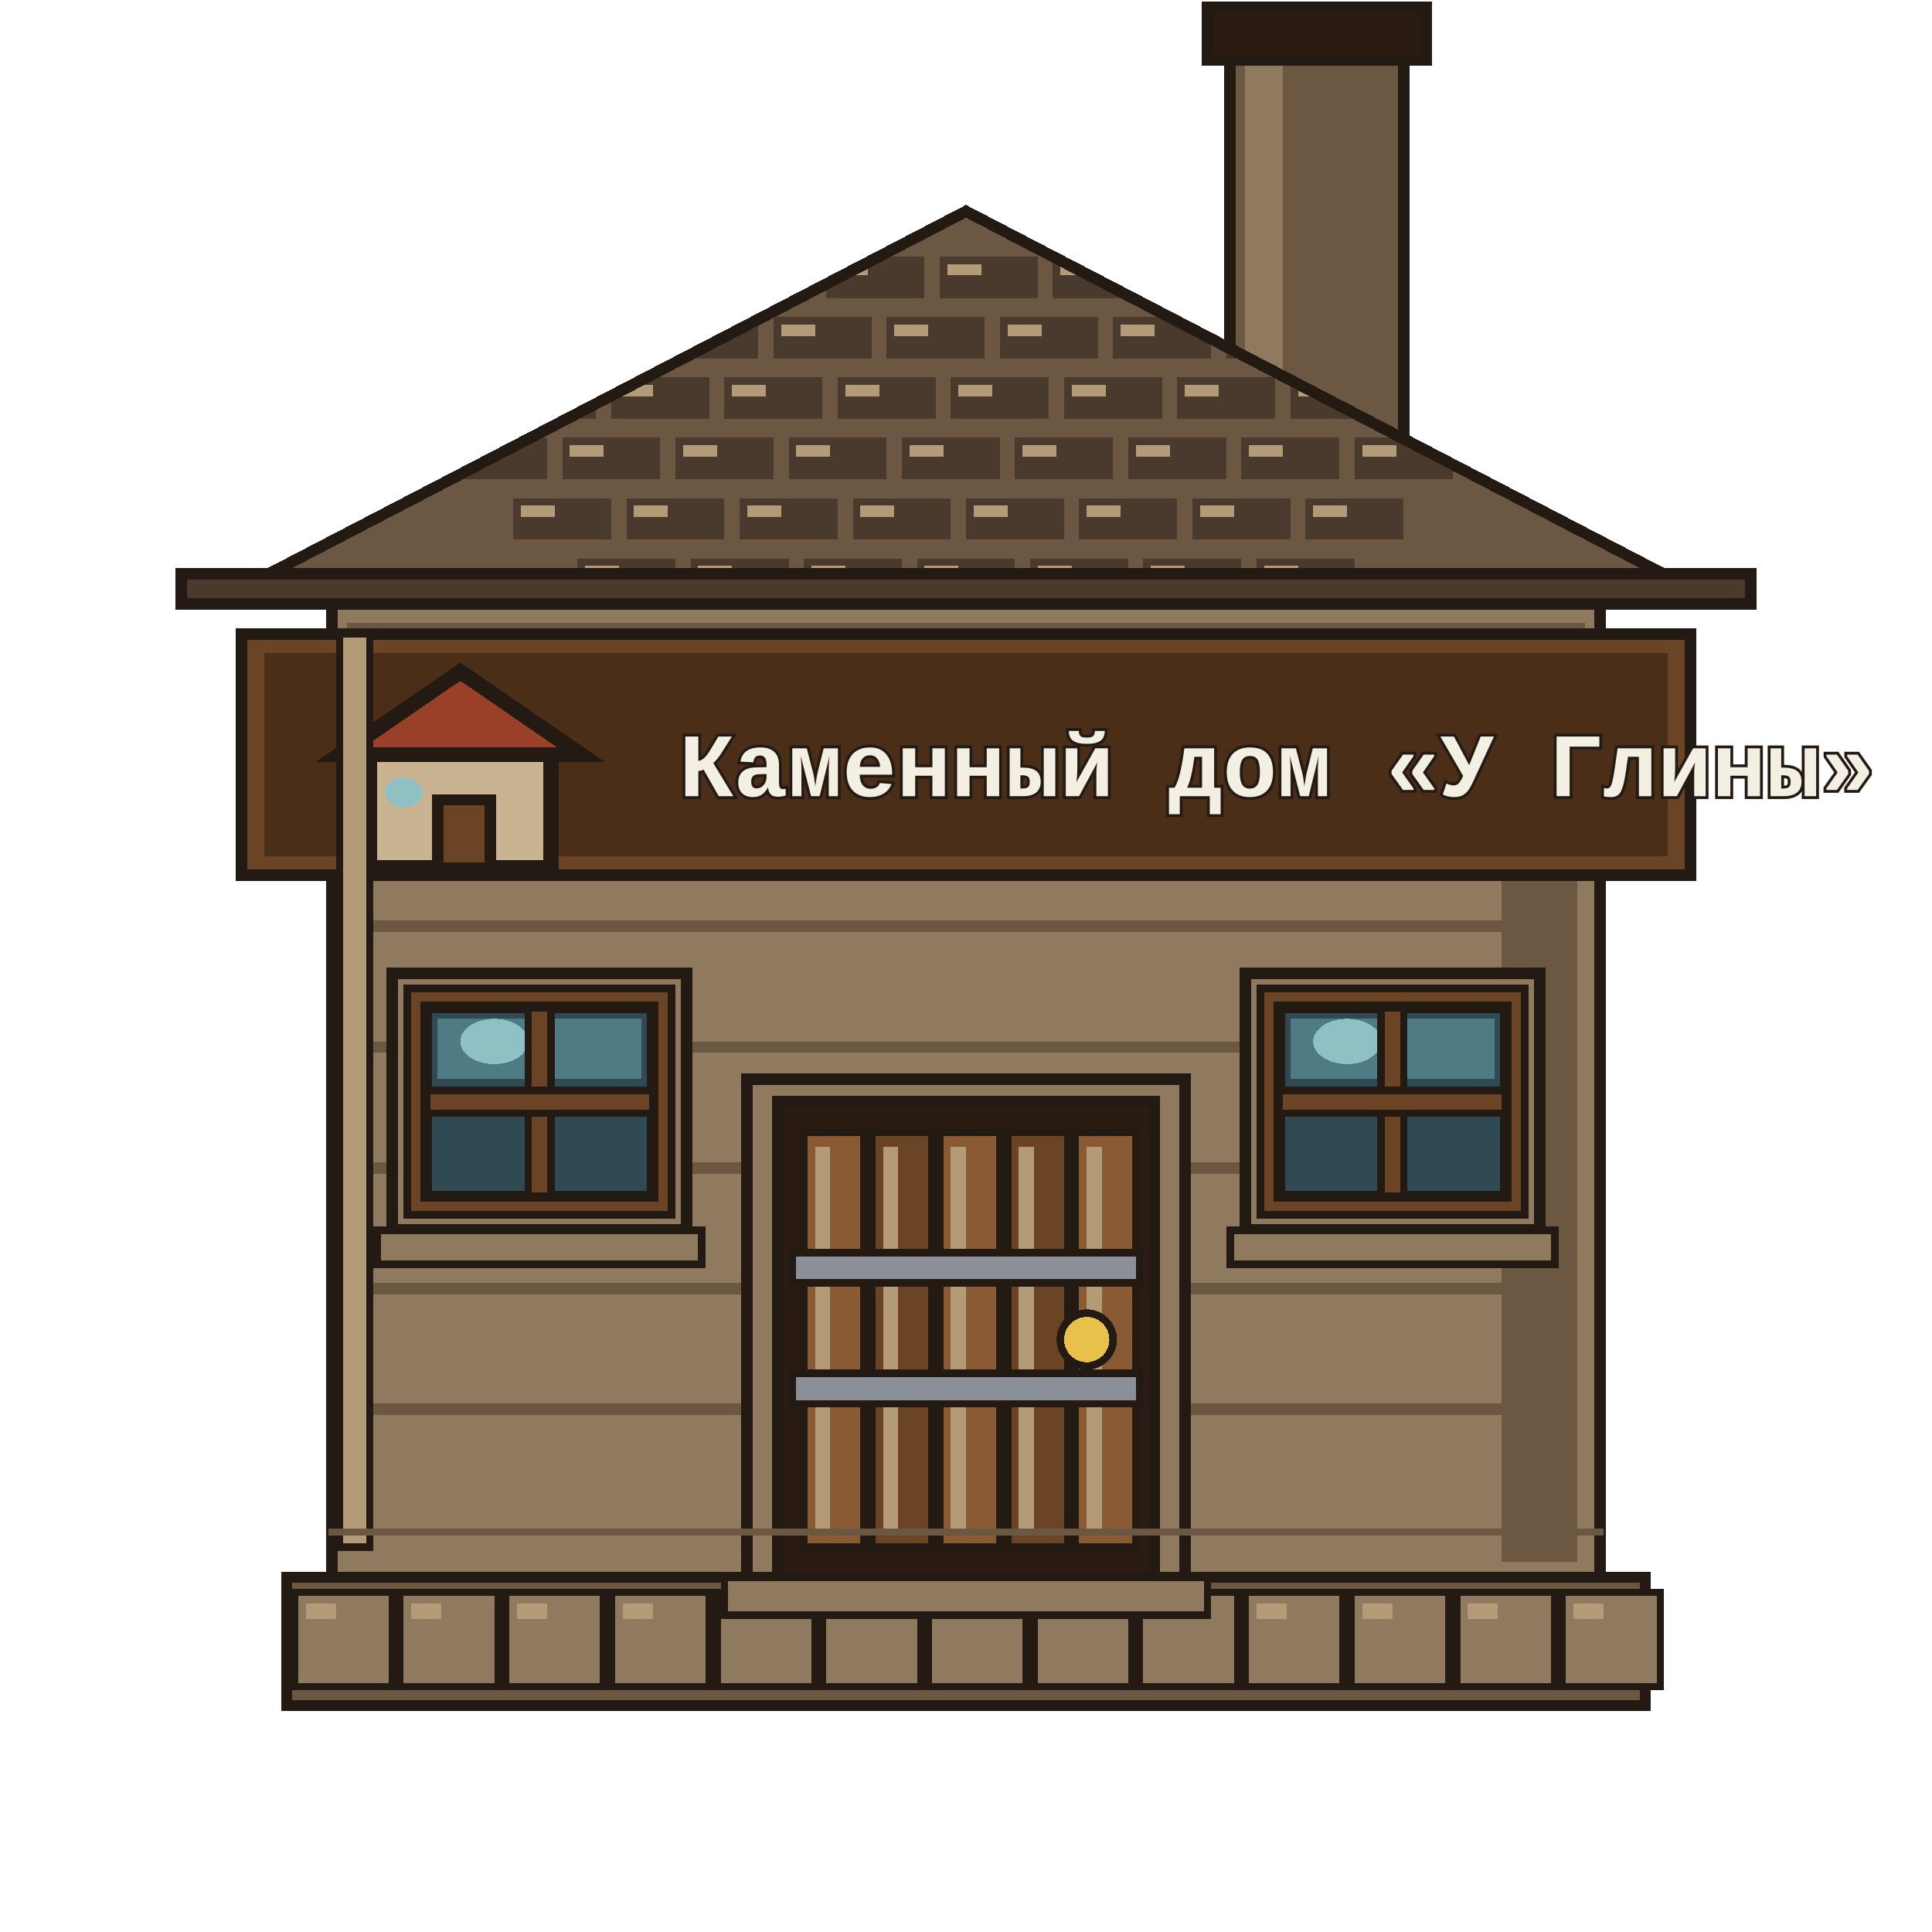
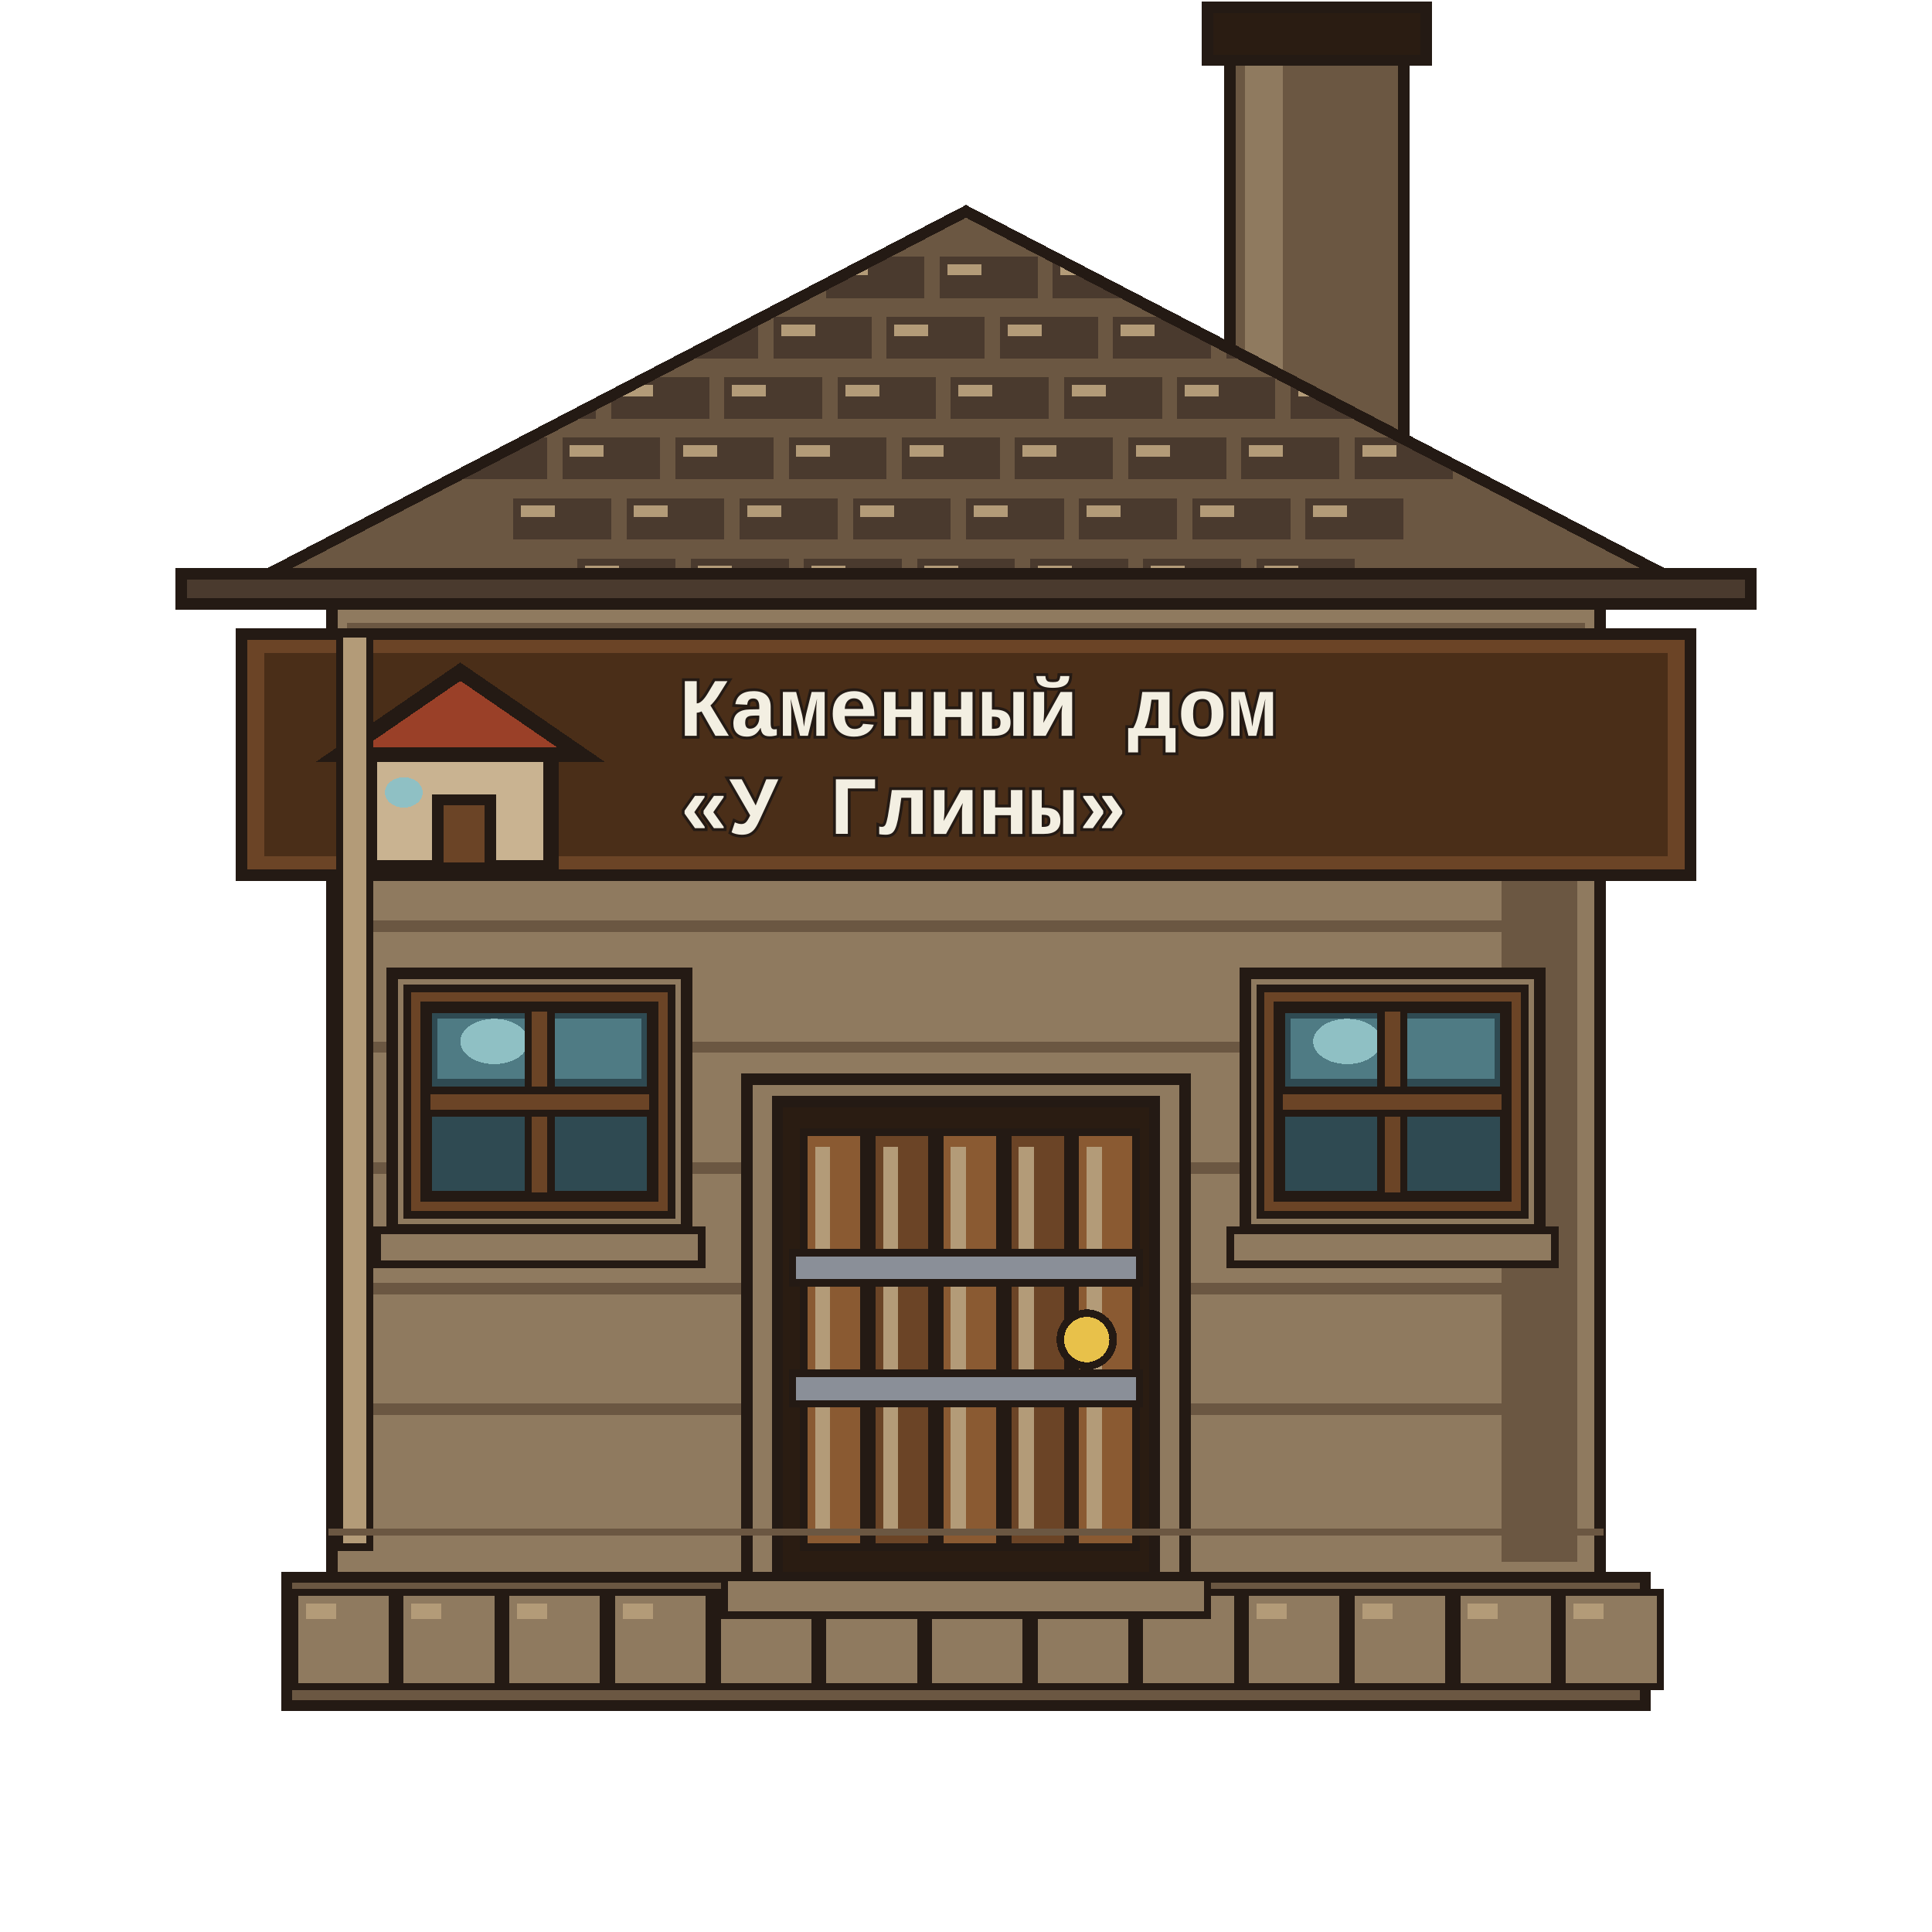
<svg xmlns="http://www.w3.org/2000/svg" viewBox="0 0 512 512" shape-rendering="crispEdges">
  <g id="chimney">
    <path d="M326 8 H372 V120 H326Z" fill="#6b5742" stroke="#241a14" stroke-width="3" stroke-linejoin="miter" stroke-linecap="square" />
    <path d="M330 12 H340 V116 H330Z" fill="#8f7a5f" stroke="none" />
    <path d="M320 2 H378 V16 H320Z" fill="#2a1c12" stroke="#241a14" stroke-width="3" stroke-linejoin="miter" stroke-linecap="square" />
  </g>
  <g id="base">
    <path d="M76 418 H436 V452 H76Z" fill="#6b5742" stroke="#241a14" stroke-width="3" stroke-linejoin="miter" stroke-linecap="square" />
    <path d="M78 422 H104 V447 H78Z" fill="#8f7a5f" stroke="#241a14" stroke-width="2" stroke-linejoin="miter" stroke-linecap="square" />
    <path d="M81 425 H89 V429 H81Z" fill="#b39b78" stroke="none" />
    <path d="M106 422 H132 V447 H106Z" fill="#8f7a5f" stroke="#241a14" stroke-width="2" stroke-linejoin="miter" stroke-linecap="square" />
    <path d="M109 425 H117 V429 H109Z" fill="#b39b78" stroke="none" />
    <path d="M134 422 H160 V447 H134Z" fill="#8f7a5f" stroke="#241a14" stroke-width="2" stroke-linejoin="miter" stroke-linecap="square" />
    <path d="M137 425 H145 V429 H137Z" fill="#b39b78" stroke="none" />
    <path d="M162 422 H188 V447 H162Z" fill="#8f7a5f" stroke="#241a14" stroke-width="2" stroke-linejoin="miter" stroke-linecap="square" />
    <path d="M165 425 H173 V429 H165Z" fill="#b39b78" stroke="none" />
    <path d="M190 422 H216 V447 H190Z" fill="#8f7a5f" stroke="#241a14" stroke-width="2" stroke-linejoin="miter" stroke-linecap="square" />
    <path d="M193 425 H201 V429 H193Z" fill="#b39b78" stroke="none" />
    <path d="M218 422 H244 V447 H218Z" fill="#8f7a5f" stroke="#241a14" stroke-width="2" stroke-linejoin="miter" stroke-linecap="square" />
    <path d="M221 425 H229 V429 H221Z" fill="#b39b78" stroke="none" />
    <path d="M246 422 H272 V447 H246Z" fill="#8f7a5f" stroke="#241a14" stroke-width="2" stroke-linejoin="miter" stroke-linecap="square" />
    <path d="M249 425 H257 V429 H249Z" fill="#b39b78" stroke="none" />
    <path d="M274 422 H300 V447 H274Z" fill="#8f7a5f" stroke="#241a14" stroke-width="2" stroke-linejoin="miter" stroke-linecap="square" />
    <path d="M277 425 H285 V429 H277Z" fill="#b39b78" stroke="none" />
    <path d="M302 422 H328 V447 H302Z" fill="#8f7a5f" stroke="#241a14" stroke-width="2" stroke-linejoin="miter" stroke-linecap="square" />
    <path d="M305 425 H313 V429 H305Z" fill="#b39b78" stroke="none" />
    <path d="M330 422 H356 V447 H330Z" fill="#8f7a5f" stroke="#241a14" stroke-width="2" stroke-linejoin="miter" stroke-linecap="square" />
    <path d="M333 425 H341 V429 H333Z" fill="#b39b78" stroke="none" />
    <path d="M358 422 H384 V447 H358Z" fill="#8f7a5f" stroke="#241a14" stroke-width="2" stroke-linejoin="miter" stroke-linecap="square" />
    <path d="M361 425 H369 V429 H361Z" fill="#b39b78" stroke="none" />
    <path d="M386 422 H412 V447 H386Z" fill="#8f7a5f" stroke="#241a14" stroke-width="2" stroke-linejoin="miter" stroke-linecap="square" />
    <path d="M389 425 H397 V429 H389Z" fill="#b39b78" stroke="none" />
    <path d="M414 422 H440 V447 H414Z" fill="#8f7a5f" stroke="#241a14" stroke-width="2" stroke-linejoin="miter" stroke-linecap="square" />
    <path d="M417 425 H425 V429 H417Z" fill="#b39b78" stroke="none" />
  </g>
  <g id="wall">
    <path d="M88 160 H424 V418 H88Z" fill="#8f7a5f" stroke="#241a14" stroke-width="3" stroke-linejoin="miter" stroke-linecap="square" />
    <path d="M92 165 H420 V175 H92Z" fill="#6b5742" stroke="none" />
    <path d="M96 178 H416 V186 H96Z" fill="#8f7a5f" stroke="none" />
    <path d="M398 168 H418 V414 H398Z" fill="#6b5742" stroke="none" />
    <path d="M94 180 H418 V183 H94Z" fill="#6b5742" stroke="none" />
    <path d="M94 212 H418 V215 H94Z" fill="#6b5742" stroke="none" />
    <path d="M94 244 H418 V247 H94Z" fill="#6b5742" stroke="none" />
    <path d="M94 276 H418 V279 H94Z" fill="#6b5742" stroke="none" />
    <path d="M94 308 H418 V311 H94Z" fill="#6b5742" stroke="none" />
    <path d="M94 340 H418 V343 H94Z" fill="#6b5742" stroke="none" />
    <path d="M94 372 H418 V375 H94Z" fill="#6b5742" stroke="none" />
  </g>
  <g id="roof">
    <defs>
      <clipPath id="roofClip">
        <path d="M56 160 L256 56 L456 160Z" />
      </clipPath>
    </defs>
    <path d="M56 160 L256 56 L456 160Z" fill="#6b5742" stroke="#241a14" stroke-width="3" stroke-linejoin="miter" />
    <g clip-path="url(#roofClip)">
      <path d="M69 68 H95 V79 H69Z" fill="#4a3a2e" stroke="none" />
      <path d="M71 70 H80 V73 H71Z" fill="#b39b78" stroke="none" />
      <path d="M99 68 H125 V79 H99Z" fill="#4a3a2e" stroke="none" />
      <path d="M101 70 H110 V73 H101Z" fill="#b39b78" stroke="none" />
      <path d="M129 68 H155 V79 H129Z" fill="#4a3a2e" stroke="none" />
      <path d="M131 70 H140 V73 H131Z" fill="#b39b78" stroke="none" />
      <path d="M159 68 H185 V79 H159Z" fill="#4a3a2e" stroke="none" />
      <path d="M161 70 H170 V73 H161Z" fill="#b39b78" stroke="none" />
      <path d="M189 68 H215 V79 H189Z" fill="#4a3a2e" stroke="none" />
      <path d="M191 70 H200 V73 H191Z" fill="#b39b78" stroke="none" />
      <path d="M219 68 H245 V79 H219Z" fill="#4a3a2e" stroke="none" />
      <path d="M221 70 H230 V73 H221Z" fill="#b39b78" stroke="none" />
      <path d="M249 68 H275 V79 H249Z" fill="#4a3a2e" stroke="none" />
      <path d="M251 70 H260 V73 H251Z" fill="#b39b78" stroke="none" />
      <path d="M279 68 H305 V79 H279Z" fill="#4a3a2e" stroke="none" />
      <path d="M281 70 H290 V73 H281Z" fill="#b39b78" stroke="none" />
      <path d="M309 68 H335 V79 H309Z" fill="#4a3a2e" stroke="none" />
      <path d="M311 70 H320 V73 H311Z" fill="#b39b78" stroke="none" />
      <path d="M339 68 H365 V79 H339Z" fill="#4a3a2e" stroke="none" />
      <path d="M341 70 H350 V73 H341Z" fill="#b39b78" stroke="none" />
      <path d="M369 68 H395 V79 H369Z" fill="#4a3a2e" stroke="none" />
      <path d="M371 70 H380 V73 H371Z" fill="#b39b78" stroke="none" />
      <path d="M399 68 H425 V79 H399Z" fill="#4a3a2e" stroke="none" />
      <path d="M401 70 H410 V73 H401Z" fill="#b39b78" stroke="none" />
      <path d="M429 68 H455 V79 H429Z" fill="#4a3a2e" stroke="none" />
      <path d="M431 70 H440 V73 H431Z" fill="#b39b78" stroke="none" />
      <path d="M85 84 H111 V95 H85Z" fill="#4a3a2e" stroke="none" />
      <path d="M87 86 H96 V89 H87Z" fill="#b39b78" stroke="none" />
      <path d="M115 84 H141 V95 H115Z" fill="#4a3a2e" stroke="none" />
      <path d="M117 86 H126 V89 H117Z" fill="#b39b78" stroke="none" />
      <path d="M145 84 H171 V95 H145Z" fill="#4a3a2e" stroke="none" />
      <path d="M147 86 H156 V89 H147Z" fill="#b39b78" stroke="none" />
      <path d="M175 84 H201 V95 H175Z" fill="#4a3a2e" stroke="none" />
      <path d="M177 86 H186 V89 H177Z" fill="#b39b78" stroke="none" />
      <path d="M205 84 H231 V95 H205Z" fill="#4a3a2e" stroke="none" />
      <path d="M207 86 H216 V89 H207Z" fill="#b39b78" stroke="none" />
      <path d="M235 84 H261 V95 H235Z" fill="#4a3a2e" stroke="none" />
      <path d="M237 86 H246 V89 H237Z" fill="#b39b78" stroke="none" />
      <path d="M265 84 H291 V95 H265Z" fill="#4a3a2e" stroke="none" />
      <path d="M267 86 H276 V89 H267Z" fill="#b39b78" stroke="none" />
      <path d="M295 84 H321 V95 H295Z" fill="#4a3a2e" stroke="none" />
      <path d="M297 86 H306 V89 H297Z" fill="#b39b78" stroke="none" />
      <path d="M325 84 H351 V95 H325Z" fill="#4a3a2e" stroke="none" />
      <path d="M327 86 H336 V89 H327Z" fill="#b39b78" stroke="none" />
      <path d="M355 84 H381 V95 H355Z" fill="#4a3a2e" stroke="none" />
      <path d="M357 86 H366 V89 H357Z" fill="#b39b78" stroke="none" />
      <path d="M385 84 H411 V95 H385Z" fill="#4a3a2e" stroke="none" />
      <path d="M387 86 H396 V89 H387Z" fill="#b39b78" stroke="none" />
      <path d="M415 84 H441 V95 H415Z" fill="#4a3a2e" stroke="none" />
      <path d="M417 86 H426 V89 H417Z" fill="#b39b78" stroke="none" />
      <path d="M102 100 H128 V111 H102Z" fill="#4a3a2e" stroke="none" />
      <path d="M104 102 H113 V105 H104Z" fill="#b39b78" stroke="none" />
      <path d="M132 100 H158 V111 H132Z" fill="#4a3a2e" stroke="none" />
      <path d="M134 102 H143 V105 H134Z" fill="#b39b78" stroke="none" />
      <path d="M162 100 H188 V111 H162Z" fill="#4a3a2e" stroke="none" />
      <path d="M164 102 H173 V105 H164Z" fill="#b39b78" stroke="none" />
      <path d="M192 100 H218 V111 H192Z" fill="#4a3a2e" stroke="none" />
      <path d="M194 102 H203 V105 H194Z" fill="#b39b78" stroke="none" />
      <path d="M222 100 H248 V111 H222Z" fill="#4a3a2e" stroke="none" />
      <path d="M224 102 H233 V105 H224Z" fill="#b39b78" stroke="none" />
      <path d="M252 100 H278 V111 H252Z" fill="#4a3a2e" stroke="none" />
      <path d="M254 102 H263 V105 H254Z" fill="#b39b78" stroke="none" />
      <path d="M282 100 H308 V111 H282Z" fill="#4a3a2e" stroke="none" />
      <path d="M284 102 H293 V105 H284Z" fill="#b39b78" stroke="none" />
      <path d="M312 100 H338 V111 H312Z" fill="#4a3a2e" stroke="none" />
      <path d="M314 102 H323 V105 H314Z" fill="#b39b78" stroke="none" />
      <path d="M342 100 H368 V111 H342Z" fill="#4a3a2e" stroke="none" />
      <path d="M344 102 H353 V105 H344Z" fill="#b39b78" stroke="none" />
      <path d="M372 100 H398 V111 H372Z" fill="#4a3a2e" stroke="none" />
      <path d="M374 102 H383 V105 H374Z" fill="#b39b78" stroke="none" />
      <path d="M402 100 H428 V111 H402Z" fill="#4a3a2e" stroke="none" />
      <path d="M404 102 H413 V105 H404Z" fill="#b39b78" stroke="none" />
      <path d="M119 116 H145 V127 H119Z" fill="#4a3a2e" stroke="none" />
      <path d="M121 118 H130 V121 H121Z" fill="#b39b78" stroke="none" />
      <path d="M149 116 H175 V127 H149Z" fill="#4a3a2e" stroke="none" />
      <path d="M151 118 H160 V121 H151Z" fill="#b39b78" stroke="none" />
      <path d="M179 116 H205 V127 H179Z" fill="#4a3a2e" stroke="none" />
      <path d="M181 118 H190 V121 H181Z" fill="#b39b78" stroke="none" />
      <path d="M209 116 H235 V127 H209Z" fill="#4a3a2e" stroke="none" />
      <path d="M211 118 H220 V121 H211Z" fill="#b39b78" stroke="none" />
      <path d="M239 116 H265 V127 H239Z" fill="#4a3a2e" stroke="none" />
      <path d="M241 118 H250 V121 H241Z" fill="#b39b78" stroke="none" />
      <path d="M269 116 H295 V127 H269Z" fill="#4a3a2e" stroke="none" />
      <path d="M271 118 H280 V121 H271Z" fill="#b39b78" stroke="none" />
      <path d="M299 116 H325 V127 H299Z" fill="#4a3a2e" stroke="none" />
      <path d="M301 118 H310 V121 H301Z" fill="#b39b78" stroke="none" />
      <path d="M329 116 H355 V127 H329Z" fill="#4a3a2e" stroke="none" />
      <path d="M331 118 H340 V121 H331Z" fill="#b39b78" stroke="none" />
      <path d="M359 116 H385 V127 H359Z" fill="#4a3a2e" stroke="none" />
      <path d="M361 118 H370 V121 H361Z" fill="#b39b78" stroke="none" />
      <path d="M389 116 H415 V127 H389Z" fill="#4a3a2e" stroke="none" />
      <path d="M391 118 H400 V121 H391Z" fill="#b39b78" stroke="none" />
      <path d="M136 132 H162 V143 H136Z" fill="#4a3a2e" stroke="none" />
      <path d="M138 134 H147 V137 H138Z" fill="#b39b78" stroke="none" />
      <path d="M166 132 H192 V143 H166Z" fill="#4a3a2e" stroke="none" />
      <path d="M168 134 H177 V137 H168Z" fill="#b39b78" stroke="none" />
      <path d="M196 132 H222 V143 H196Z" fill="#4a3a2e" stroke="none" />
      <path d="M198 134 H207 V137 H198Z" fill="#b39b78" stroke="none" />
      <path d="M226 132 H252 V143 H226Z" fill="#4a3a2e" stroke="none" />
      <path d="M228 134 H237 V137 H228Z" fill="#b39b78" stroke="none" />
      <path d="M256 132 H282 V143 H256Z" fill="#4a3a2e" stroke="none" />
      <path d="M258 134 H267 V137 H258Z" fill="#b39b78" stroke="none" />
      <path d="M286 132 H312 V143 H286Z" fill="#4a3a2e" stroke="none" />
      <path d="M288 134 H297 V137 H288Z" fill="#b39b78" stroke="none" />
      <path d="M316 132 H342 V143 H316Z" fill="#4a3a2e" stroke="none" />
      <path d="M318 134 H327 V137 H318Z" fill="#b39b78" stroke="none" />
      <path d="M346 132 H372 V143 H346Z" fill="#4a3a2e" stroke="none" />
      <path d="M348 134 H357 V137 H348Z" fill="#b39b78" stroke="none" />
      <path d="M153 148 H179 V159 H153Z" fill="#4a3a2e" stroke="none" />
      <path d="M155 150 H164 V153 H155Z" fill="#b39b78" stroke="none" />
      <path d="M183 148 H209 V159 H183Z" fill="#4a3a2e" stroke="none" />
      <path d="M185 150 H194 V153 H185Z" fill="#b39b78" stroke="none" />
      <path d="M213 148 H239 V159 H213Z" fill="#4a3a2e" stroke="none" />
      <path d="M215 150 H224 V153 H215Z" fill="#b39b78" stroke="none" />
      <path d="M243 148 H269 V159 H243Z" fill="#4a3a2e" stroke="none" />
      <path d="M245 150 H254 V153 H245Z" fill="#b39b78" stroke="none" />
      <path d="M273 148 H299 V159 H273Z" fill="#4a3a2e" stroke="none" />
      <path d="M275 150 H284 V153 H275Z" fill="#b39b78" stroke="none" />
      <path d="M303 148 H329 V159 H303Z" fill="#4a3a2e" stroke="none" />
      <path d="M305 150 H314 V153 H305Z" fill="#b39b78" stroke="none" />
      <path d="M333 148 H359 V159 H333Z" fill="#4a3a2e" stroke="none" />
      <path d="M335 150 H344 V153 H335Z" fill="#b39b78" stroke="none" />
    </g>
    <path d="M56 160 L256 56 L456 160Z" fill="none" stroke="#241a14" stroke-width="3" stroke-linejoin="miter" />
    <path d="M48 152 H464 V160 H48Z" fill="#4a3a2e" stroke="#241a14" stroke-width="3" stroke-linejoin="miter" stroke-linecap="square" />
  </g>
-   <g id="sign">
+   <g id="sign" data-sign-name="Каменный дом «У Глины»">
    <path d="M64 168 H448 V232 H64Z" fill="#6b4426" stroke="#241a14" stroke-width="3" stroke-linejoin="miter" stroke-linecap="square" />
    <path d="M70 173 H442 V227 H70Z" fill="#4a2e18" stroke="none" />
    <g transform="translate(82 170)" data-sign="house">
      <path d="M8 30 L40 8 L72 30Z" fill="#9a4028" stroke="#241a14" stroke-width="4" stroke-linejoin="miter" />
      <path d="M16 30 H64 V60 H16Z" fill="#c9b391" stroke="#241a14" stroke-width="4" stroke-linejoin="miter" />
      <path d="M34 42 H48 V60 H34Z" fill="#6b4426" stroke="#241a14" stroke-width="3" />
      <ellipse cx="25" cy="40" rx="5" ry="4" fill="#8fc0c4" stroke="none" />
    </g>
-     <text x="180" y="211" font-family="'Courier New', monospace" font-size="24" font-weight="700" fill="#f3efe2" stroke="#241a14" stroke-width="1.5" paint-order="stroke" textLength="286" lengthAdjust="spacingAndGlyphs">Каменный дом «У Глины»</text>
+     <text x="180" y="195" font-family="'Courier New', monospace" font-size="22" font-weight="700" fill="#f3efe2" stroke="#241a14" stroke-width="1.5" paint-order="stroke" textLength="156" lengthAdjust="spacingAndGlyphs">Каменный дом</text>
+     <text x="180" y="221" font-family="'Courier New', monospace" font-size="22" font-weight="700" fill="#f3efe2" stroke="#241a14" stroke-width="1.5" paint-order="stroke" textLength="117" lengthAdjust="spacingAndGlyphs">«У Глины»</text>
  </g>
  <g id="window">
    <path d="M104 258 H182 V326 H104Z" fill="#8f7a5f" stroke="#241a14" stroke-width="3" stroke-linejoin="miter" stroke-linecap="square" />
    <path d="M108 262 H178 V322 H108Z" fill="#6b4426" stroke="#241a14" stroke-width="2" stroke-linejoin="miter" stroke-linecap="square" />
    <path d="M113 267 H173 V317 H113Z" fill="#2f4a52" stroke="#241a14" stroke-width="3" stroke-linejoin="miter" stroke-linecap="square" />
    <path d="M116 270 H139 V286 H116Z" fill="#4f7b84" stroke="none" />
    <path d="M147 270 H170 V286 H147Z" fill="#4f7b84" stroke="none" />
    <ellipse cx="131" cy="276" rx="9" ry="6" fill="#8fc0c4" stroke="none" />
    <path d="M140 267 H146 V317 H140Z" fill="#6b4426" stroke="#241a14" stroke-width="2" stroke-linejoin="miter" stroke-linecap="square" />
    <path d="M113 289 H173 V295 H113Z" fill="#6b4426" stroke="#241a14" stroke-width="2" stroke-linejoin="miter" stroke-linecap="square" />
    <path d="M100 326 H186 V335 H100Z" fill="#8f7a5f" stroke="#241a14" stroke-width="2" stroke-linejoin="miter" stroke-linecap="square" />
    <path d="M330 258 H408 V326 H330Z" fill="#8f7a5f" stroke="#241a14" stroke-width="3" stroke-linejoin="miter" stroke-linecap="square" />
    <path d="M334 262 H404 V322 H334Z" fill="#6b4426" stroke="#241a14" stroke-width="2" stroke-linejoin="miter" stroke-linecap="square" />
    <path d="M339 267 H399 V317 H339Z" fill="#2f4a52" stroke="#241a14" stroke-width="3" stroke-linejoin="miter" stroke-linecap="square" />
    <path d="M342 270 H365 V286 H342Z" fill="#4f7b84" stroke="none" />
    <path d="M373 270 H396 V286 H373Z" fill="#4f7b84" stroke="none" />
    <ellipse cx="357" cy="276" rx="9" ry="6" fill="#8fc0c4" stroke="none" />
    <path d="M366 267 H372 V317 H366Z" fill="#6b4426" stroke="#241a14" stroke-width="2" stroke-linejoin="miter" stroke-linecap="square" />
    <path d="M339 289 H399 V295 H339Z" fill="#6b4426" stroke="#241a14" stroke-width="2" stroke-linejoin="miter" stroke-linecap="square" />
    <path d="M326 326 H412 V335 H326Z" fill="#8f7a5f" stroke="#241a14" stroke-width="2" stroke-linejoin="miter" stroke-linecap="square" />
  </g>
  <g id="door">
    <path d="M198 286 H314 V418 H198Z" fill="#8f7a5f" stroke="#241a14" stroke-width="3" stroke-linejoin="miter" stroke-linecap="square" />
    <path d="M206 292 H306 V418 H206Z" fill="#2a1c12" stroke="#241a14" stroke-width="3" />
    <path d="M213 300 H229 V410 H213Z" fill="#8a5a32" stroke="#241a14" stroke-width="2" stroke-linejoin="miter" stroke-linecap="square" />
    <path d="M216 304 H220 V406 H216Z" fill="#b39b78" stroke="none" />
    <path d="M231 300 H247 V410 H231Z" fill="#6b4426" stroke="#241a14" stroke-width="2" stroke-linejoin="miter" stroke-linecap="square" />
    <path d="M234 304 H238 V406 H234Z" fill="#b39b78" stroke="none" />
    <path d="M249 300 H265 V410 H249Z" fill="#8a5a32" stroke="#241a14" stroke-width="2" stroke-linejoin="miter" stroke-linecap="square" />
    <path d="M252 304 H256 V406 H252Z" fill="#b39b78" stroke="none" />
    <path d="M267 300 H283 V410 H267Z" fill="#6b4426" stroke="#241a14" stroke-width="2" stroke-linejoin="miter" stroke-linecap="square" />
    <path d="M270 304 H274 V406 H270Z" fill="#b39b78" stroke="none" />
    <path d="M285 300 H301 V410 H285Z" fill="#8a5a32" stroke="#241a14" stroke-width="2" stroke-linejoin="miter" stroke-linecap="square" />
    <path d="M288 304 H292 V406 H288Z" fill="#b39b78" stroke="none" />
    <path d="M210 332 H302 V340 H210Z" fill="#8a8f98" stroke="#241a14" stroke-width="2" stroke-linejoin="miter" stroke-linecap="square" />
    <path d="M210 364 H302 V372 H210Z" fill="#8a8f98" stroke="#241a14" stroke-width="2" stroke-linejoin="miter" stroke-linecap="square" />
    <ellipse cx="288" cy="355" rx="7" ry="7" fill="#e8c14a" stroke="#241a14" stroke-width="2" />
    <path d="M192 418 H320 V428 H192Z" fill="#8f7a5f" stroke="#241a14" stroke-width="2" stroke-linejoin="miter" stroke-linecap="square" />
  </g>
  <g id="decor">
    <path d="M90 168 H98 V410 H90Z" fill="#b39b78" stroke="#241a14" stroke-width="2" stroke-linejoin="miter" stroke-linecap="square" />
    <path d="M88 406 L424 406" fill="none" stroke="#6b5742" stroke-width="2" stroke-linecap="square" />
  </g>
</svg>
